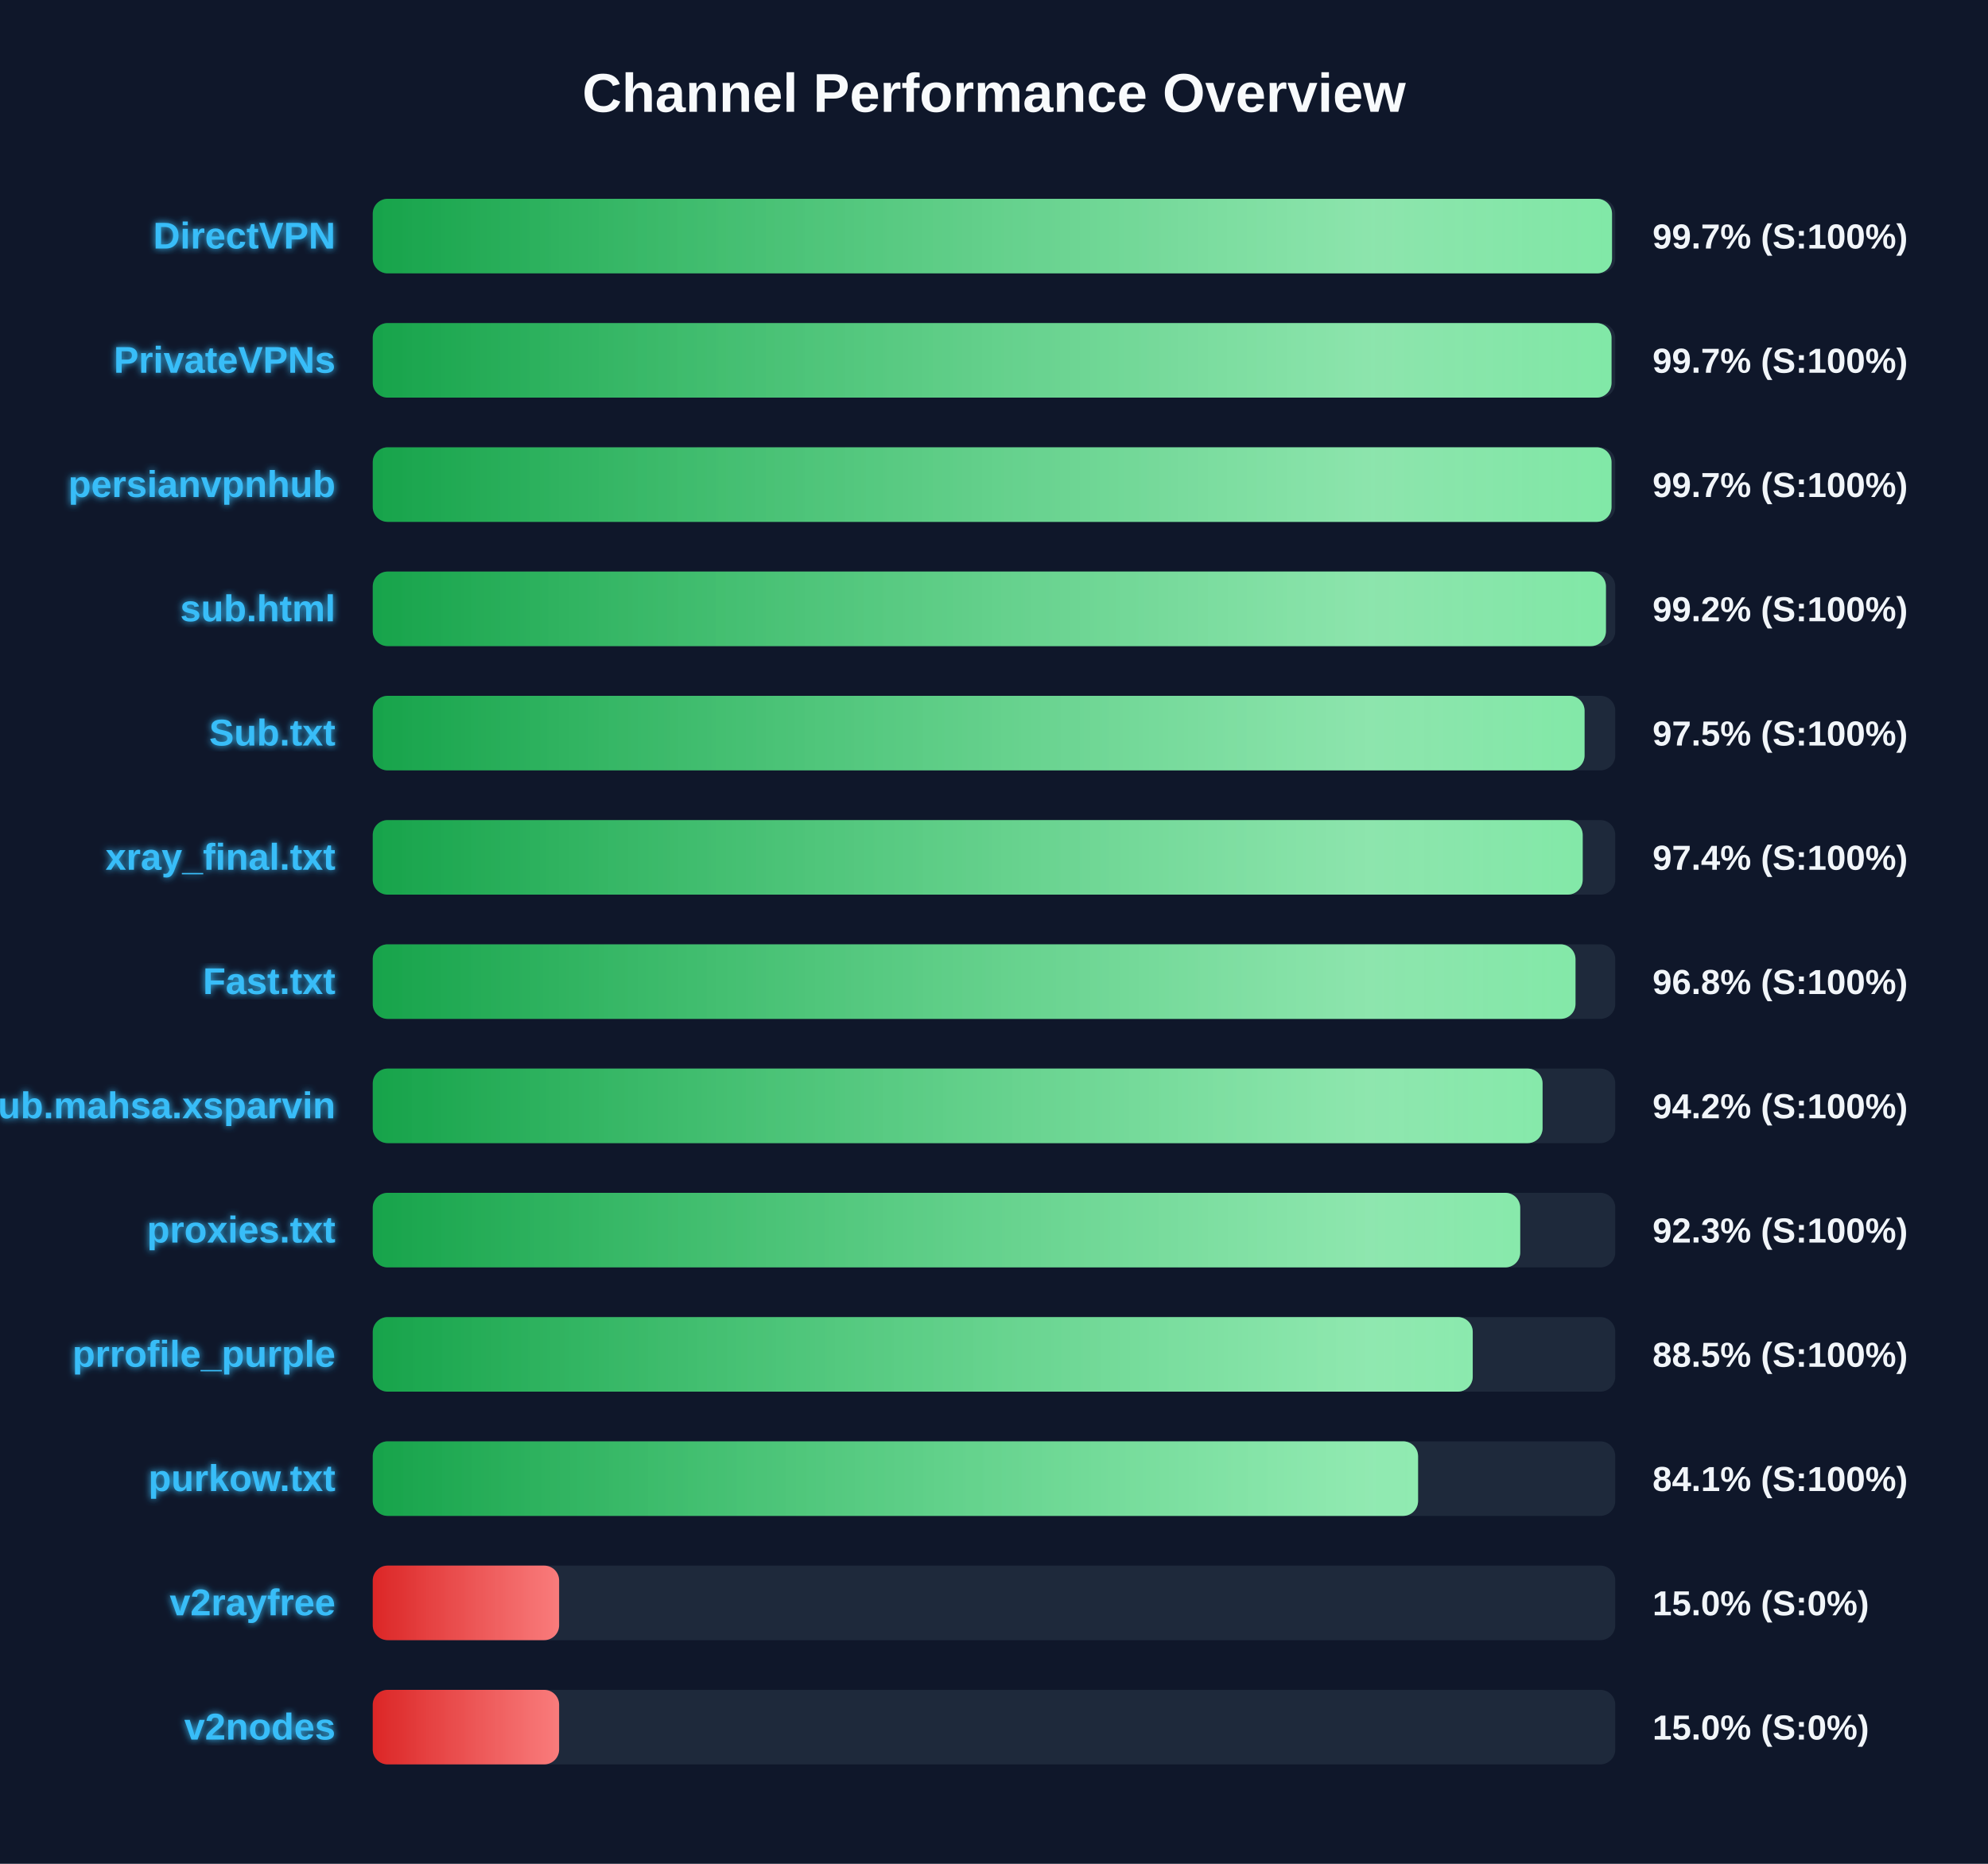
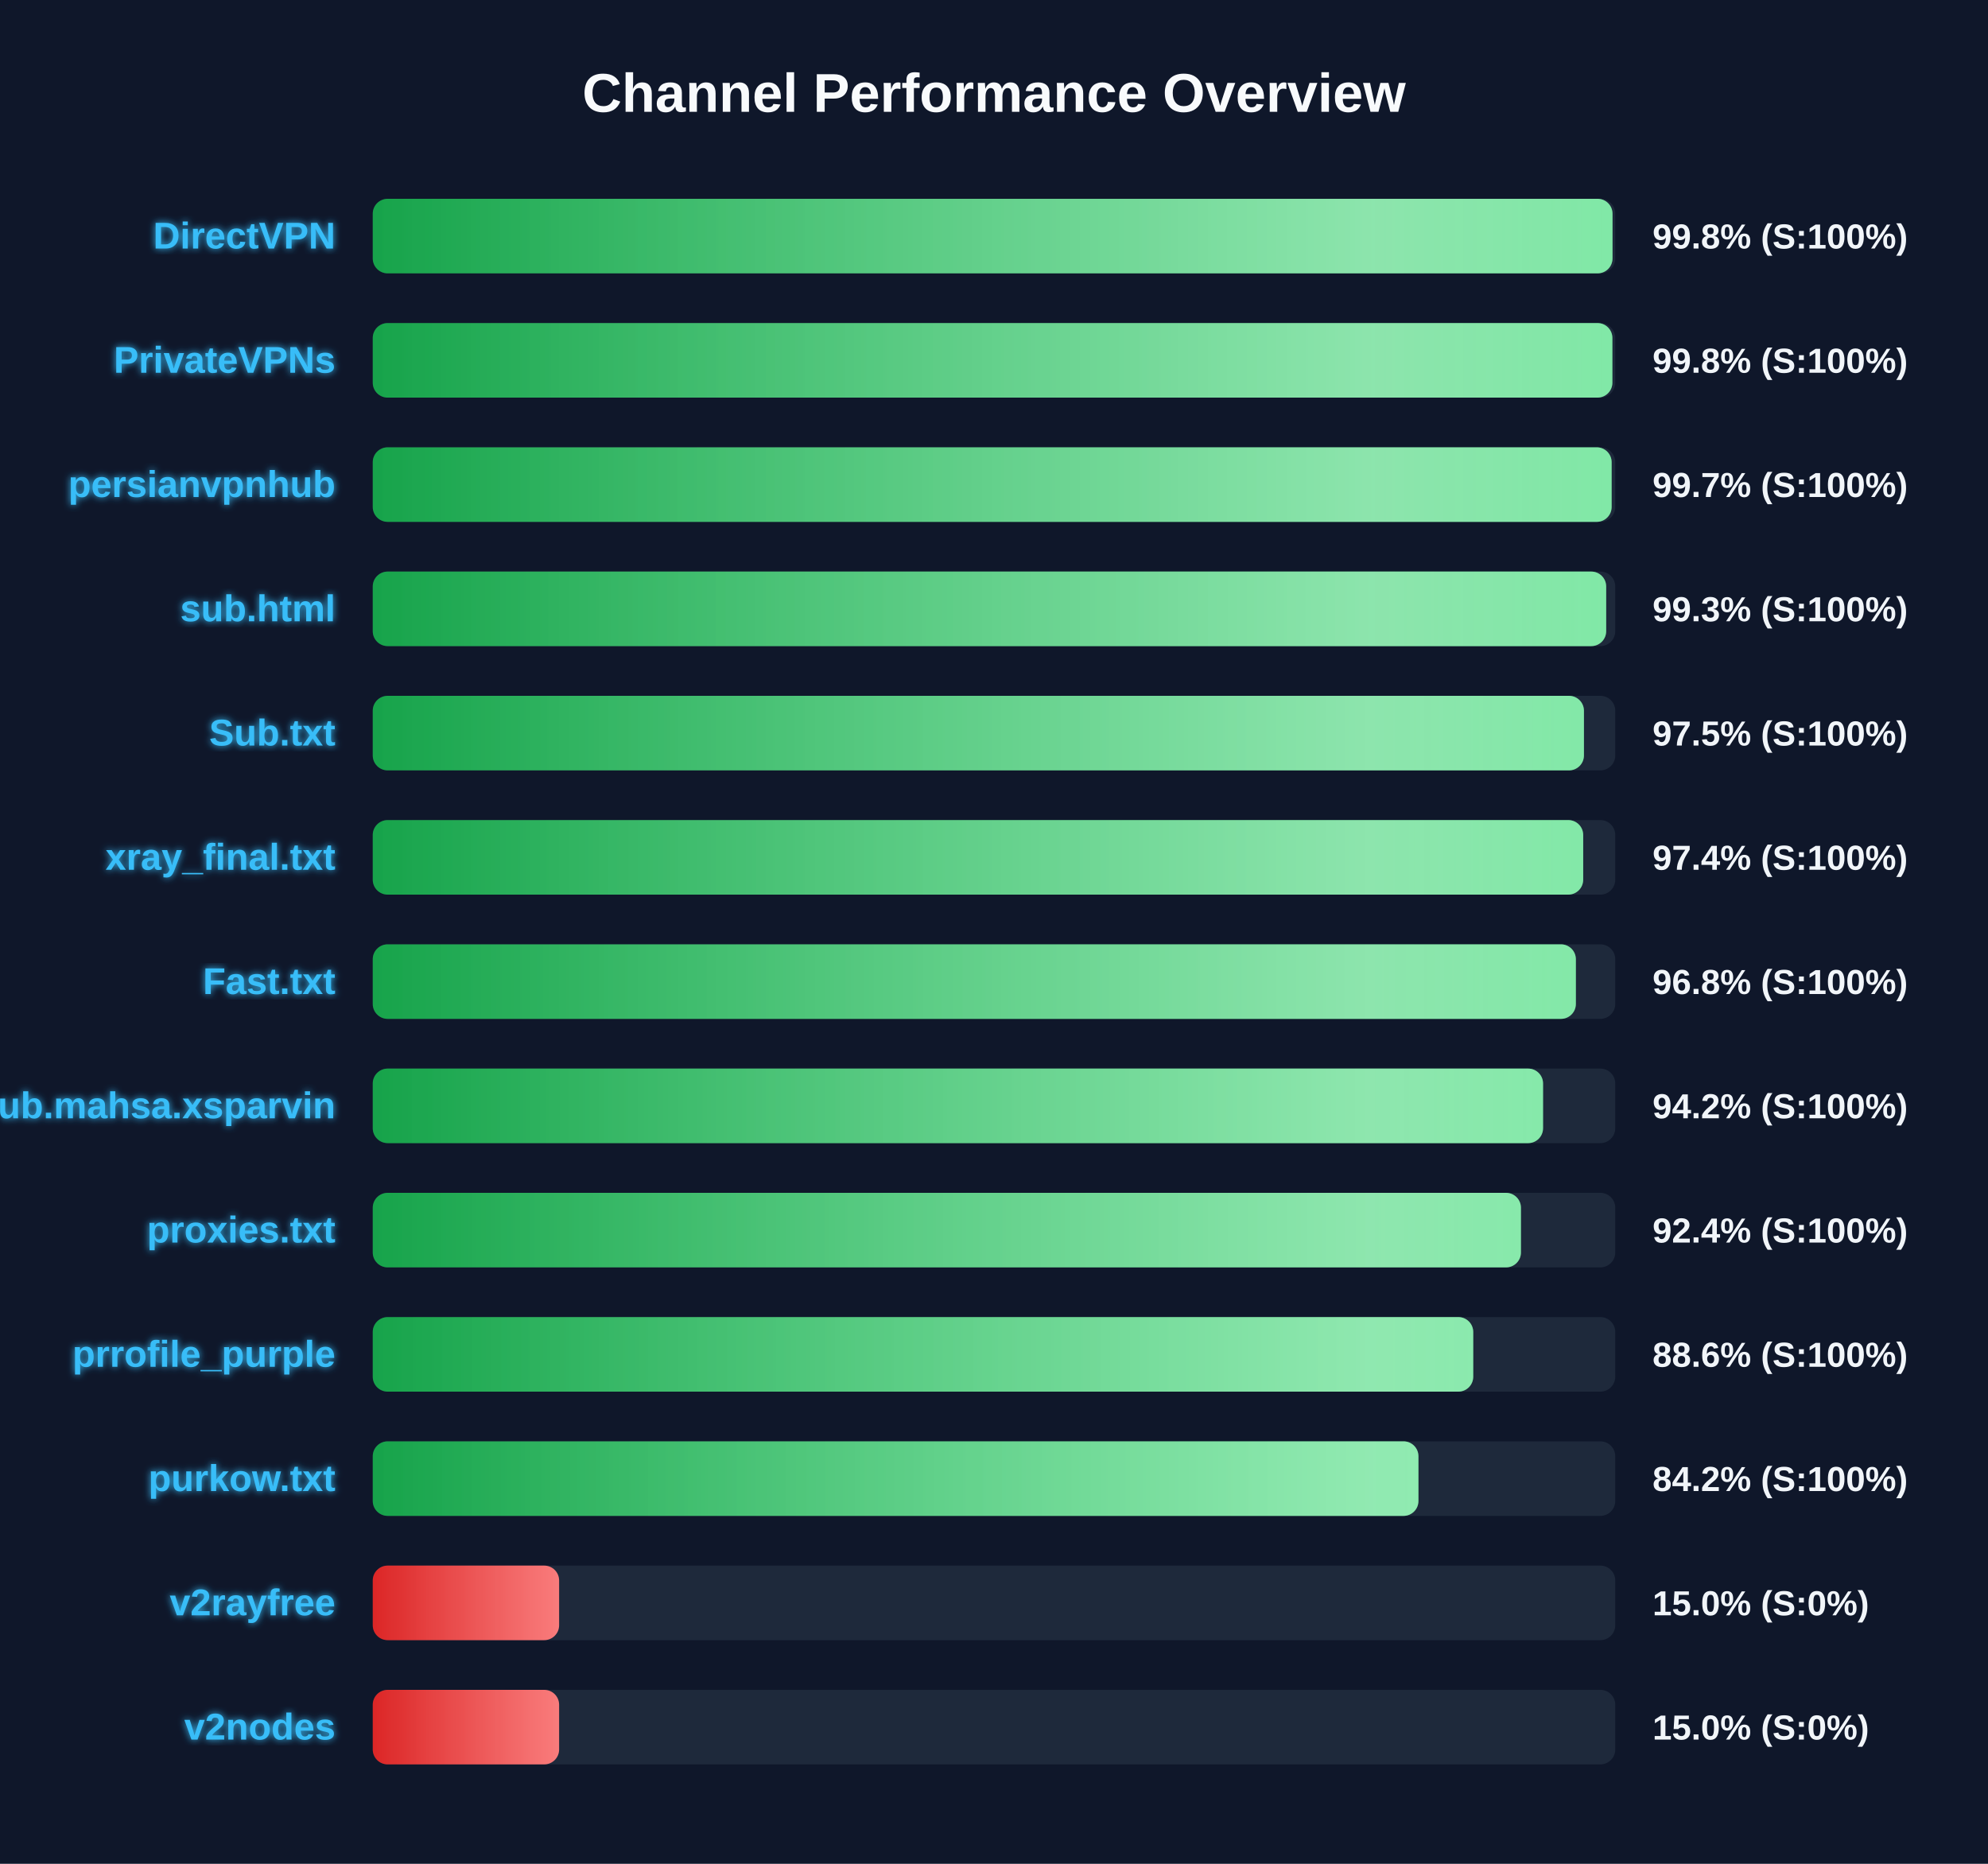
<svg xmlns="http://www.w3.org/2000/svg" width="800" height="750" version="1.1">
  <defs>
    <linearGradient id="grad-green" x1="0%" y1="0%" x2="100%" y2="0%">
      <stop offset="0%" stop-color="#16a34a" />
      <stop offset="100%" stop-color="#4ade80" />
    </linearGradient>
    <linearGradient id="grad-yellow" x1="0%" y1="0%" x2="100%" y2="0%">
      <stop offset="0%" stop-color="#ca8a04" />
      <stop offset="100%" stop-color="#fde047" />
    </linearGradient>
    <linearGradient id="grad-red" x1="0%" y1="0%" x2="100%" y2="0%">
      <stop offset="0%" stop-color="#dc2626" />
      <stop offset="100%" stop-color="#f87171" />
    </linearGradient>
    <linearGradient id="shimmer" x1="0%" y1="0%" x2="100%" y2="0%">
      <stop offset="0%" stop-color="rgba(255,255,255,0)" />
      <stop offset="50%" stop-color="rgba(255,255,255,0.4)" />
      <stop offset="100%" stop-color="rgba(255,255,255,0)" />
    </linearGradient>
    <filter id="glow" x="-20%" y="-20%" width="140%" height="140%">
      <feGaussianBlur stdDeviation="1.5" result="blur" />
      <feComposite in="SourceGraphic" in2="blur" operator="over" />
    </filter>
  </defs>
  <style>
        .bg-rect { fill: #0f172a; }
        .title { font: bold 22px 'Segoe UI', Arial, sans-serif; fill: #f8fafc; }
        .row { font: bold 15px 'Segoe UI', Arial, sans-serif; fill: #38bdf8; filter: url(#glow); }
        .score { font: bold 14px 'Segoe UI', Arial, sans-serif; fill: #f1f5f9; }
        @keyframes shimmer-anim {
            0% { transform: translateX(-100%); }
            100% { transform: translateX(200%); }
        }
        .shimmer-rect {
            animation: shimmer-anim 2.5s infinite linear;
        }
    </style>
  <rect width="100%" height="100%" class="bg-rect" />
  <text x="400" y="45" text-anchor="middle" class="title">Channel Performance Overview</text>
  <rect x="150" y="80" width="500" height="30" fill="#1e293b" rx="6" />
  <clipPath id="clip-0">
-     <rect x="150" y="80" width="498.7" height="30" rx="6" />
+     <rect x="150" y="80" width="498.9" height="30" rx="6" />
  </clipPath>
-   <rect x="150" y="80" width="498.7" height="30" fill="url(#grad-green)" rx="6" />
+   <rect x="150" y="80" width="498.9" height="30" fill="url(#grad-green)" rx="6" />
  <g clip-path="url(#clip-0)">
    <rect x="150" y="80" width="100%" height="30" fill="url(#shimmer)" class="shimmer-rect" />
  </g>
  <text x="135" y="100" text-anchor="end" class="row">DirectVPN</text>
-   <text x="665" y="100" text-anchor="start" class="score">99.7% (S:100%)</text>
+   <text x="665" y="100" text-anchor="start" class="score">99.8% (S:100%)</text>
  <rect x="150" y="130" width="500" height="30" fill="#1e293b" rx="6" />
  <clipPath id="clip-1">
-     <rect x="150" y="130" width="498.5" height="30" rx="6" />
+     <rect x="150" y="130" width="498.85" height="30" rx="6" />
  </clipPath>
-   <rect x="150" y="130" width="498.5" height="30" fill="url(#grad-green)" rx="6" />
+   <rect x="150" y="130" width="498.85" height="30" fill="url(#grad-green)" rx="6" />
  <g clip-path="url(#clip-1)">
    <rect x="150" y="130" width="100%" height="30" fill="url(#shimmer)" class="shimmer-rect" />
  </g>
  <text x="135" y="150" text-anchor="end" class="row">PrivateVPNs</text>
-   <text x="665" y="150" text-anchor="start" class="score">99.7% (S:100%)</text>
+   <text x="665" y="150" text-anchor="start" class="score">99.8% (S:100%)</text>
  <rect x="150" y="180" width="500" height="30" fill="#1e293b" rx="6" />
  <clipPath id="clip-2">
-     <rect x="150" y="180" width="498.5" height="30" rx="6" />
+     <rect x="150" y="180" width="498.55" height="30" rx="6" />
  </clipPath>
-   <rect x="150" y="180" width="498.5" height="30" fill="url(#grad-green)" rx="6" />
+   <rect x="150" y="180" width="498.55" height="30" fill="url(#grad-green)" rx="6" />
  <g clip-path="url(#clip-2)">
    <rect x="150" y="180" width="100%" height="30" fill="url(#shimmer)" class="shimmer-rect" />
  </g>
  <text x="135" y="200" text-anchor="end" class="row">persianvpnhub</text>
  <text x="665" y="200" text-anchor="start" class="score">99.7% (S:100%)</text>
  <rect x="150" y="230" width="500" height="30" fill="#1e293b" rx="6" />
  <clipPath id="clip-3">
-     <rect x="150" y="230" width="496.25" height="30" rx="6" />
+     <rect x="150" y="230" width="496.35" height="30" rx="6" />
  </clipPath>
-   <rect x="150" y="230" width="496.25" height="30" fill="url(#grad-green)" rx="6" />
+   <rect x="150" y="230" width="496.35" height="30" fill="url(#grad-green)" rx="6" />
  <g clip-path="url(#clip-3)">
    <rect x="150" y="230" width="100%" height="30" fill="url(#shimmer)" class="shimmer-rect" />
  </g>
  <text x="135" y="250" text-anchor="end" class="row">sub.html</text>
-   <text x="665" y="250" text-anchor="start" class="score">99.2% (S:100%)</text>
+   <text x="665" y="250" text-anchor="start" class="score">99.3% (S:100%)</text>
  <rect x="150" y="280" width="500" height="30" fill="#1e293b" rx="6" />
  <clipPath id="clip-4">
-     <rect x="150" y="280" width="487.65" height="30" rx="6" />
+     <rect x="150" y="280" width="487.4" height="30" rx="6" />
  </clipPath>
-   <rect x="150" y="280" width="487.65" height="30" fill="url(#grad-green)" rx="6" />
+   <rect x="150" y="280" width="487.4" height="30" fill="url(#grad-green)" rx="6" />
  <g clip-path="url(#clip-4)">
    <rect x="150" y="280" width="100%" height="30" fill="url(#shimmer)" class="shimmer-rect" />
  </g>
  <text x="135" y="300" text-anchor="end" class="row">Sub.txt</text>
  <text x="665" y="300" text-anchor="start" class="score">97.5% (S:100%)</text>
  <rect x="150" y="330" width="500" height="30" fill="#1e293b" rx="6" />
  <clipPath id="clip-5">
-     <rect x="150" y="330" width="486.9" height="30" rx="6" />
+     <rect x="150" y="330" width="487.1" height="30" rx="6" />
  </clipPath>
-   <rect x="150" y="330" width="486.9" height="30" fill="url(#grad-green)" rx="6" />
+   <rect x="150" y="330" width="487.1" height="30" fill="url(#grad-green)" rx="6" />
  <g clip-path="url(#clip-5)">
    <rect x="150" y="330" width="100%" height="30" fill="url(#shimmer)" class="shimmer-rect" />
  </g>
  <text x="135" y="350" text-anchor="end" class="row">xray_final.txt</text>
  <text x="665" y="350" text-anchor="start" class="score">97.4% (S:100%)</text>
  <rect x="150" y="380" width="500" height="30" fill="#1e293b" rx="6" />
  <clipPath id="clip-6">
-     <rect x="150" y="380" width="484.0" height="30" rx="6" />
+     <rect x="150" y="380" width="484.15" height="30" rx="6" />
  </clipPath>
-   <rect x="150" y="380" width="484.0" height="30" fill="url(#grad-green)" rx="6" />
+   <rect x="150" y="380" width="484.15" height="30" fill="url(#grad-green)" rx="6" />
  <g clip-path="url(#clip-6)">
    <rect x="150" y="380" width="100%" height="30" fill="url(#shimmer)" class="shimmer-rect" />
  </g>
  <text x="135" y="400" text-anchor="end" class="row">Fast.txt</text>
  <text x="665" y="400" text-anchor="start" class="score">96.8% (S:100%)</text>
  <rect x="150" y="430" width="500" height="30" fill="#1e293b" rx="6" />
  <clipPath id="clip-7">
-     <rect x="150" y="430" width="470.75" height="30" rx="6" />
+     <rect x="150" y="430" width="470.95" height="30" rx="6" />
  </clipPath>
-   <rect x="150" y="430" width="470.75" height="30" fill="url(#grad-green)" rx="6" />
+   <rect x="150" y="430" width="470.95" height="30" fill="url(#grad-green)" rx="6" />
  <g clip-path="url(#clip-7)">
    <rect x="150" y="430" width="100%" height="30" fill="url(#shimmer)" class="shimmer-rect" />
  </g>
  <text x="135" y="450" text-anchor="end" class="row">Sub.mahsa.xsparvin</text>
  <text x="665" y="450" text-anchor="start" class="score">94.2% (S:100%)</text>
  <rect x="150" y="480" width="500" height="30" fill="#1e293b" rx="6" />
  <clipPath id="clip-8">
-     <rect x="150" y="480" width="461.75" height="30" rx="6" />
+     <rect x="150" y="480" width="462.05" height="30" rx="6" />
  </clipPath>
-   <rect x="150" y="480" width="461.75" height="30" fill="url(#grad-green)" rx="6" />
+   <rect x="150" y="480" width="462.05" height="30" fill="url(#grad-green)" rx="6" />
  <g clip-path="url(#clip-8)">
    <rect x="150" y="480" width="100%" height="30" fill="url(#shimmer)" class="shimmer-rect" />
  </g>
  <text x="135" y="500" text-anchor="end" class="row">proxies.txt</text>
-   <text x="665" y="500" text-anchor="start" class="score">92.3% (S:100%)</text>
+   <text x="665" y="500" text-anchor="start" class="score">92.4% (S:100%)</text>
  <rect x="150" y="530" width="500" height="30" fill="#1e293b" rx="6" />
  <clipPath id="clip-9">
-     <rect x="150" y="530" width="442.65" height="30" rx="6" />
+     <rect x="150" y="530" width="442.85" height="30" rx="6" />
  </clipPath>
-   <rect x="150" y="530" width="442.65" height="30" fill="url(#grad-green)" rx="6" />
+   <rect x="150" y="530" width="442.85" height="30" fill="url(#grad-green)" rx="6" />
  <g clip-path="url(#clip-9)">
    <rect x="150" y="530" width="100%" height="30" fill="url(#shimmer)" class="shimmer-rect" />
  </g>
  <text x="135" y="550" text-anchor="end" class="row">prrofile_purple</text>
-   <text x="665" y="550" text-anchor="start" class="score">88.5% (S:100%)</text>
+   <text x="665" y="550" text-anchor="start" class="score">88.6% (S:100%)</text>
  <rect x="150" y="580" width="500" height="30" fill="#1e293b" rx="6" />
  <clipPath id="clip-10">
-     <rect x="150" y="580" width="420.65" height="30" rx="6" />
+     <rect x="150" y="580" width="420.8" height="30" rx="6" />
  </clipPath>
-   <rect x="150" y="580" width="420.65" height="30" fill="url(#grad-green)" rx="6" />
+   <rect x="150" y="580" width="420.8" height="30" fill="url(#grad-green)" rx="6" />
  <g clip-path="url(#clip-10)">
    <rect x="150" y="580" width="100%" height="30" fill="url(#shimmer)" class="shimmer-rect" />
  </g>
  <text x="135" y="600" text-anchor="end" class="row">purkow.txt</text>
-   <text x="665" y="600" text-anchor="start" class="score">84.1% (S:100%)</text>
+   <text x="665" y="600" text-anchor="start" class="score">84.2% (S:100%)</text>
  <rect x="150" y="630" width="500" height="30" fill="#1e293b" rx="6" />
  <clipPath id="clip-11">
    <rect x="150" y="630" width="75.0" height="30" rx="6" />
  </clipPath>
  <rect x="150" y="630" width="75.0" height="30" fill="url(#grad-red)" rx="6" />
  <g clip-path="url(#clip-11)">
    <rect x="150" y="630" width="100%" height="30" fill="url(#shimmer)" class="shimmer-rect" />
  </g>
  <text x="135" y="650" text-anchor="end" class="row">v2rayfree</text>
  <text x="665" y="650" text-anchor="start" class="score">15.0% (S:0%)</text>
  <rect x="150" y="680" width="500" height="30" fill="#1e293b" rx="6" />
  <clipPath id="clip-12">
    <rect x="150" y="680" width="75.0" height="30" rx="6" />
  </clipPath>
  <rect x="150" y="680" width="75.0" height="30" fill="url(#grad-red)" rx="6" />
  <g clip-path="url(#clip-12)">
    <rect x="150" y="680" width="100%" height="30" fill="url(#shimmer)" class="shimmer-rect" />
  </g>
  <text x="135" y="700" text-anchor="end" class="row">v2nodes</text>
  <text x="665" y="700" text-anchor="start" class="score">15.0% (S:0%)</text>
</svg>
